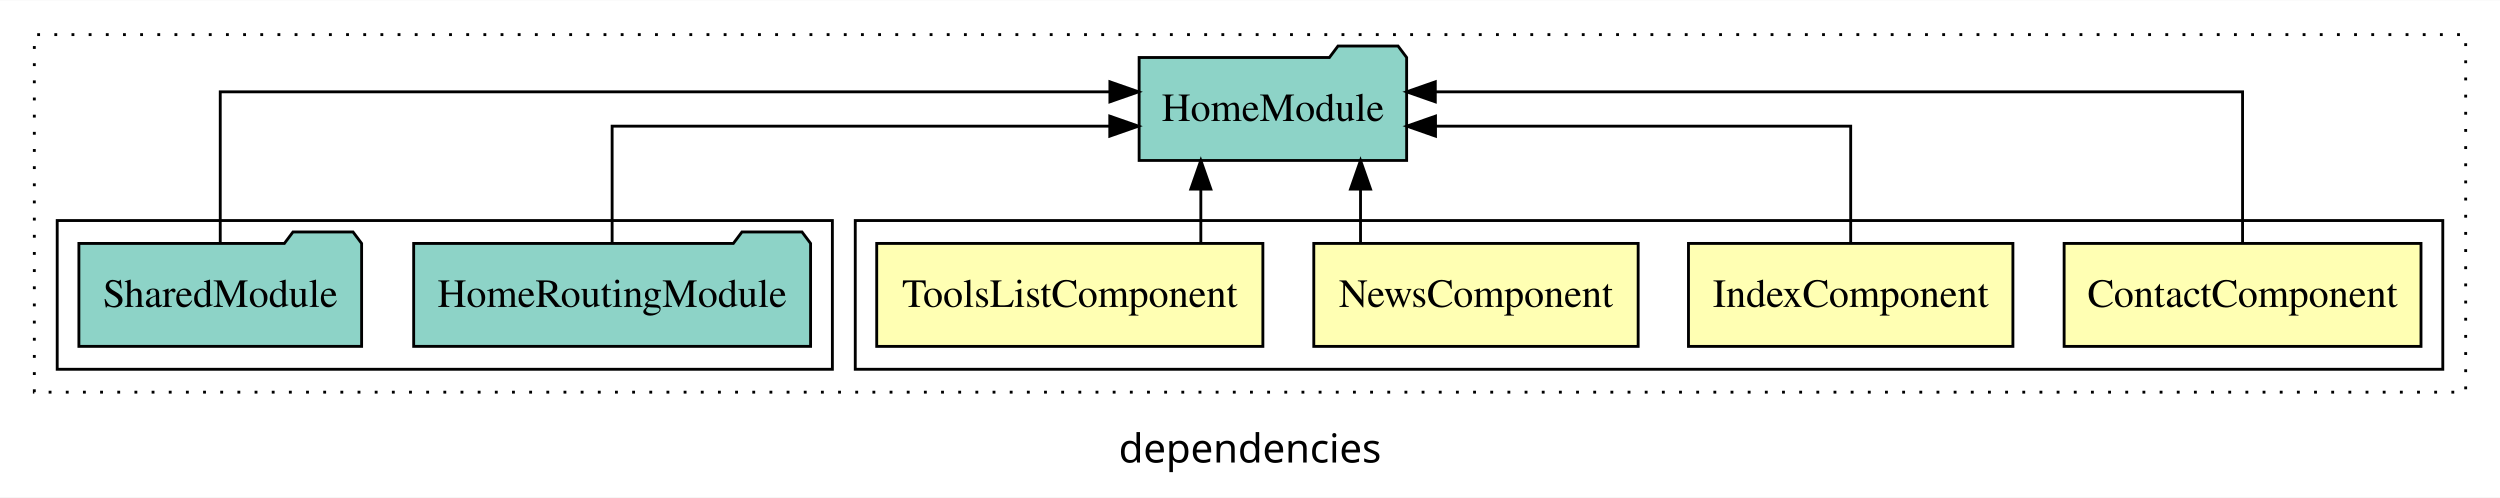
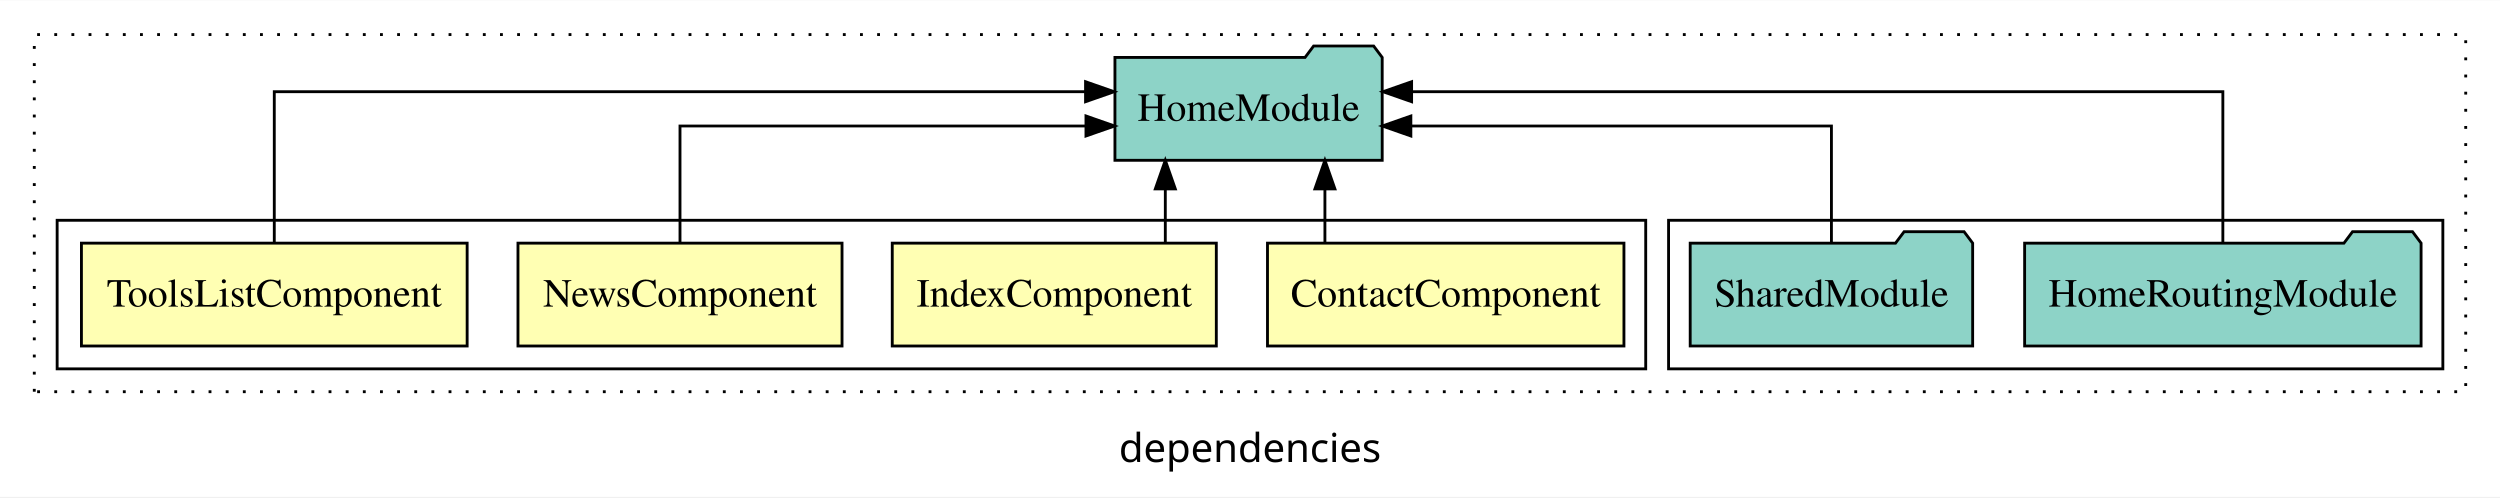
- <svg xmlns="http://www.w3.org/2000/svg" width="874pt" height="174pt" viewBox="0.00 0.00 874.00 173.80">
+ <svg xmlns="http://www.w3.org/2000/svg" width="875pt" height="174pt" viewBox="0.00 0.00 875.00 173.80">
  <g id="graph0" class="graph" transform="scale(1 1) rotate(0) translate(4 169.8)">
-     <polygon fill="white" stroke="transparent" points="-4,4 -4,-169.8 870,-169.8 870,4 -4,4" />
-     <text text-anchor="middle" x="433" y="-8.2" font-family="sans-serif" font-size="14.00">dependencies</text>
+     <polygon fill="white" stroke="transparent" points="-4,4 -4,-169.8 871,-169.8 871,4 -4,4" />
+     <text text-anchor="middle" x="433.5" y="-8.2" font-family="sans-serif" font-size="14.00">dependencies</text>
    <g id="clust1" class="cluster">
-       <polygon fill="none" stroke="black" stroke-dasharray="1,5" points="8,-32.8 8,-157.8 858,-157.8 858,-32.8 8,-32.8" />
+       <polygon fill="none" stroke="black" stroke-dasharray="1,5" points="8,-32.8 8,-157.8 859,-157.8 859,-32.8 8,-32.8" />
+     </g>
+     <g id="clust7" class="cluster">
+       <polygon fill="none" stroke="black" points="580,-40.8 580,-92.8 851,-92.8 851,-40.8 580,-40.8" />
    </g>
    <g id="clust2" class="cluster">
-       <polygon fill="none" stroke="black" points="295,-40.8 295,-92.8 850,-92.8 850,-40.8 295,-40.8" />
-     </g>
-     <g id="clust7" class="cluster">
-       <polygon fill="none" stroke="black" points="16,-40.8 16,-92.8 287,-92.8 287,-40.8 16,-40.8" />
+       <polygon fill="none" stroke="black" points="16,-40.8 16,-92.8 572,-92.8 572,-40.8 16,-40.8" />
    </g>
    <g id="node1" class="node">
-       <polygon fill="#ffffb3" stroke="black" points="842.38,-84.8 717.62,-84.8 717.62,-48.8 842.38,-48.8 842.38,-84.8" />
-       <text text-anchor="middle" x="780" y="-62.6" font-family="Times,serif" font-size="14.00">ContactComponent</text>
+       <polygon fill="#ffffb3" stroke="black" points="564.38,-84.8 439.62,-84.8 439.62,-48.8 564.38,-48.8 564.38,-84.8" />
+       <text text-anchor="middle" x="502" y="-62.6" font-family="Times,serif" font-size="14.00">ContactComponent</text>
    </g>
    <g id="node5" class="node">
-       <polygon fill="#8dd3c7" stroke="black" points="487.76,-149.8 484.76,-153.8 463.76,-153.8 460.76,-149.8 394.24,-149.8 394.24,-113.8 487.76,-113.8 487.76,-149.8" />
-       <text text-anchor="middle" x="441" y="-127.6" font-family="Times,serif" font-size="14.00">HomeModule</text>
+       <polygon fill="#8dd3c7" stroke="black" points="479.77,-149.8 476.77,-153.8 455.77,-153.8 452.77,-149.8 386.23,-149.8 386.23,-113.8 479.77,-113.8 479.77,-149.8" />
+       <text text-anchor="middle" x="433" y="-127.6" font-family="Times,serif" font-size="14.00">HomeModule</text>
    </g>
    <g id="edge1" class="edge">
-       <path fill="none" stroke="black" d="M780,-85.08C780,-106.12 780,-137.8 780,-137.8 780,-137.8 497.78,-137.8 497.78,-137.8" />
-       <polygon fill="black" stroke="black" points="497.78,-134.3 487.78,-137.8 497.78,-141.3 497.78,-134.3" />
+       <path fill="none" stroke="black" d="M459.72,-84.91C459.72,-84.91 459.72,-103.79 459.72,-103.79" />
+       <polygon fill="black" stroke="black" points="456.22,-103.79 459.72,-113.79 463.22,-103.79 456.22,-103.79" />
    </g>
    <g id="node2" class="node">
-       <polygon fill="#ffffb3" stroke="black" points="699.71,-84.8 586.29,-84.8 586.29,-48.8 699.71,-48.8 699.71,-84.8" />
-       <text text-anchor="middle" x="643" y="-62.6" font-family="Times,serif" font-size="14.00">IndexComponent</text>
+       <polygon fill="#ffffb3" stroke="black" points="421.71,-84.8 308.29,-84.8 308.29,-48.8 421.71,-48.8 421.71,-84.8" />
+       <text text-anchor="middle" x="365" y="-62.6" font-family="Times,serif" font-size="14.00">IndexComponent</text>
    </g>
    <g id="edge2" class="edge">
-       <path fill="none" stroke="black" d="M643,-84.82C643,-102.17 643,-125.8 643,-125.8 643,-125.8 497.85,-125.8 497.85,-125.8" />
-       <polygon fill="black" stroke="black" points="497.85,-122.3 487.85,-125.8 497.85,-129.3 497.85,-122.3" />
+       <path fill="none" stroke="black" d="M403.86,-84.91C403.86,-84.91 403.86,-103.79 403.86,-103.79" />
+       <polygon fill="black" stroke="black" points="400.36,-103.79 403.86,-113.79 407.36,-103.79 400.36,-103.79" />
    </g>
    <g id="node3" class="node">
-       <polygon fill="#ffffb3" stroke="black" points="568.7,-84.8 455.3,-84.8 455.3,-48.8 568.7,-48.8 568.7,-84.8" />
-       <text text-anchor="middle" x="512" y="-62.6" font-family="Times,serif" font-size="14.00">NewsComponent</text>
+       <polygon fill="#ffffb3" stroke="black" points="290.71,-84.8 177.29,-84.8 177.29,-48.8 290.71,-48.8 290.71,-84.8" />
+       <text text-anchor="middle" x="234" y="-62.6" font-family="Times,serif" font-size="14.00">NewsComponent</text>
    </g>
    <g id="edge3" class="edge">
-       <path fill="none" stroke="black" d="M471.64,-84.91C471.64,-84.91 471.64,-103.79 471.64,-103.79" />
-       <polygon fill="black" stroke="black" points="468.14,-103.79 471.64,-113.79 475.14,-103.79 468.14,-103.79" />
+       <path fill="none" stroke="black" d="M234,-84.82C234,-102.17 234,-125.8 234,-125.8 234,-125.8 376.09,-125.8 376.09,-125.8" />
+       <polygon fill="black" stroke="black" points="376.09,-129.3 386.09,-125.8 376.09,-122.3 376.09,-129.3" />
    </g>
    <g id="node4" class="node">
-       <polygon fill="#ffffb3" stroke="black" points="437.5,-84.8 302.5,-84.8 302.5,-48.8 437.5,-48.8 437.5,-84.8" />
-       <text text-anchor="middle" x="370" y="-62.6" font-family="Times,serif" font-size="14.00">ToolsListComponent</text>
+       <polygon fill="#ffffb3" stroke="black" points="159.5,-84.8 24.5,-84.8 24.5,-48.8 159.5,-48.8 159.5,-84.8" />
+       <text text-anchor="middle" x="92" y="-62.6" font-family="Times,serif" font-size="14.00">ToolsListComponent</text>
    </g>
    <g id="edge4" class="edge">
-       <path fill="none" stroke="black" d="M415.81,-84.91C415.81,-84.91 415.81,-103.79 415.81,-103.79" />
-       <polygon fill="black" stroke="black" points="412.31,-103.79 415.81,-113.79 419.31,-103.79 412.31,-103.79" />
+       <path fill="none" stroke="black" d="M92,-85.08C92,-106.12 92,-137.8 92,-137.8 92,-137.8 375.94,-137.8 375.94,-137.8" />
+       <polygon fill="black" stroke="black" points="375.94,-141.3 385.94,-137.8 375.94,-134.3 375.94,-141.3" />
    </g>
    <g id="node6" class="node">
-       <polygon fill="#8dd3c7" stroke="black" points="279.38,-84.8 276.38,-88.8 255.38,-88.8 252.38,-84.8 140.62,-84.8 140.62,-48.8 279.38,-48.8 279.38,-84.8" />
-       <text text-anchor="middle" x="210" y="-62.6" font-family="Times,serif" font-size="14.00">HomeRoutingModule</text>
+       <polygon fill="#8dd3c7" stroke="black" points="843.38,-84.8 840.38,-88.8 819.38,-88.8 816.38,-84.8 704.62,-84.8 704.62,-48.8 843.38,-48.8 843.38,-84.8" />
+       <text text-anchor="middle" x="774" y="-62.6" font-family="Times,serif" font-size="14.00">HomeRoutingModule</text>
    </g>
    <g id="edge5" class="edge">
-       <path fill="none" stroke="black" d="M210,-84.82C210,-102.17 210,-125.8 210,-125.8 210,-125.8 383.98,-125.8 383.98,-125.8" />
-       <polygon fill="black" stroke="black" points="383.98,-129.3 393.98,-125.8 383.98,-122.3 383.98,-129.3" />
+       <path fill="none" stroke="black" d="M774,-85.08C774,-106.12 774,-137.8 774,-137.8 774,-137.8 490.06,-137.8 490.06,-137.8" />
+       <polygon fill="black" stroke="black" points="490.06,-134.3 480.06,-137.8 490.06,-141.3 490.06,-134.3" />
    </g>
    <g id="node7" class="node">
-       <polygon fill="#8dd3c7" stroke="black" points="122.42,-84.8 119.42,-88.8 98.42,-88.8 95.42,-84.8 23.58,-84.8 23.58,-48.8 122.42,-48.8 122.42,-84.8" />
-       <text text-anchor="middle" x="73" y="-62.6" font-family="Times,serif" font-size="14.00">SharedModule</text>
+       <polygon fill="#8dd3c7" stroke="black" points="686.43,-84.8 683.43,-88.8 662.43,-88.8 659.43,-84.8 587.57,-84.8 587.57,-48.8 686.43,-48.8 686.43,-84.8" />
+       <text text-anchor="middle" x="637" y="-62.6" font-family="Times,serif" font-size="14.00">SharedModule</text>
    </g>
    <g id="edge6" class="edge">
-       <path fill="none" stroke="black" d="M73,-85.08C73,-106.12 73,-137.8 73,-137.8 73,-137.8 384.02,-137.8 384.02,-137.8" />
-       <polygon fill="black" stroke="black" points="384.02,-141.3 394.02,-137.8 384.02,-134.3 384.02,-141.3" />
+       <path fill="none" stroke="black" d="M637,-84.82C637,-102.17 637,-125.8 637,-125.8 637,-125.8 489.8,-125.8 489.8,-125.8" />
+       <polygon fill="black" stroke="black" points="489.8,-122.3 479.8,-125.8 489.8,-129.3 489.8,-122.3" />
    </g>
  </g>
</svg>
